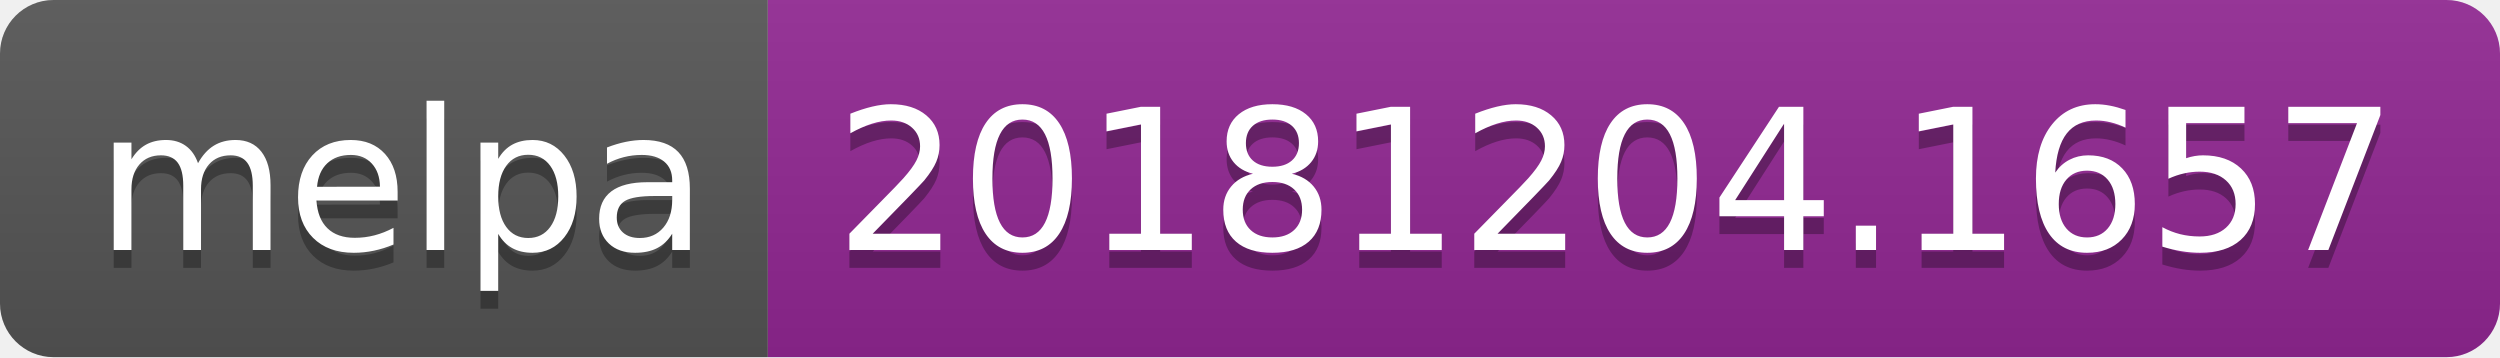
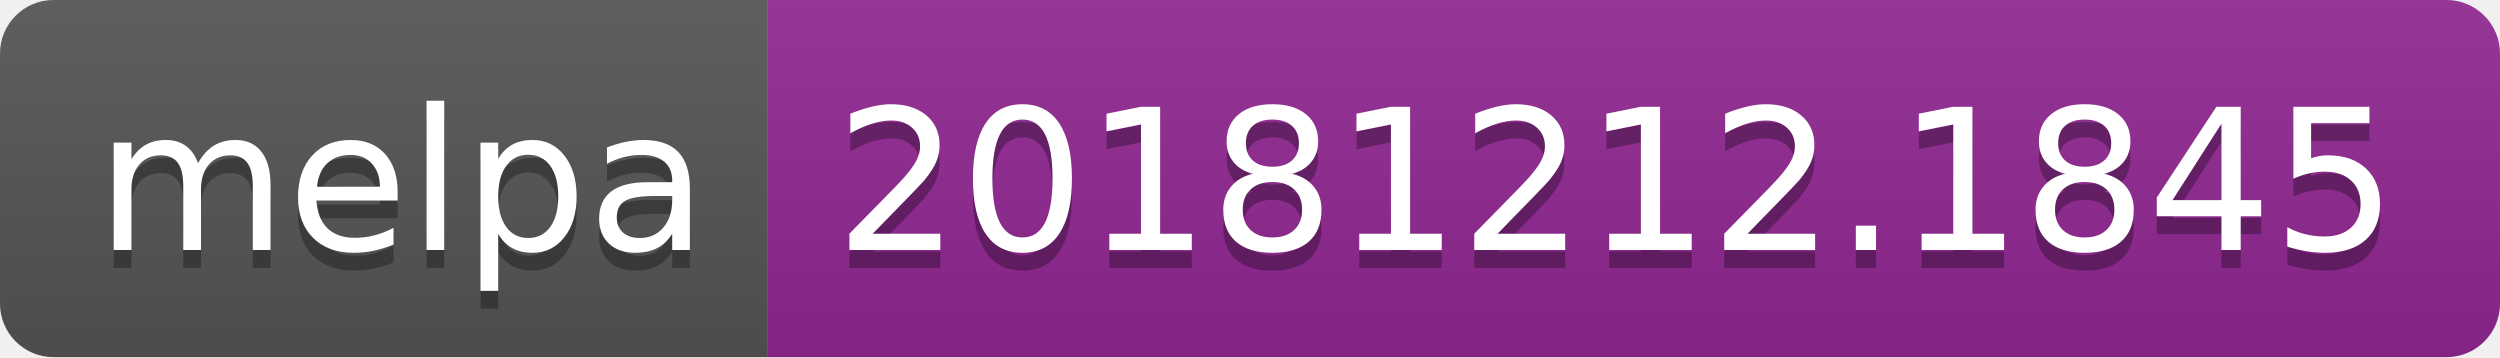
<svg xmlns="http://www.w3.org/2000/svg" width="140" height="20">
  <linearGradient id="b" x2="0" y2="100%">
    <stop offset="0" stop-color="#bbb" stop-opacity=".1" />
    <stop offset="1" stop-opacity=".1" />
  </linearGradient>
  <clipPath id="a">
    <rect width="140" height="20" rx="3" fill="#fff" />
  </clipPath>
  <g clip-path="url(#a)">
    <path fill="#555" d="M0 0h43v20H0z" />
    <path fill="#922793" d="M43 0h97v20H43z" />
    <path fill="url(#b)" d="M0 0h140v20H0z" />
  </g>
  <g fill="#fff" text-anchor="middle" font-family="DejaVu Sans,Verdana,Geneva,sans-serif" font-size="110">
    <text x="225" y="150" fill="#010101" fill-opacity=".3" transform="scale(.1)" textLength="330">melpa</text>
    <text x="225" y="140" transform="scale(.1)" textLength="330">melpa</text>
-     <text x="905" y="150" fill="#010101" fill-opacity=".3" transform="scale(.1)" textLength="870">20181204.1657</text>
-     <text x="905" y="140" transform="scale(.1)" textLength="870">20181204.1657</text>
+     <text x="905" y="150" fill="#010101" fill-opacity=".3" transform="scale(.1)" textLength="870">20181212.1845</text>
+     <text x="905" y="140" transform="scale(.1)" textLength="870">20181212.1845</text>
  </g>
</svg>
